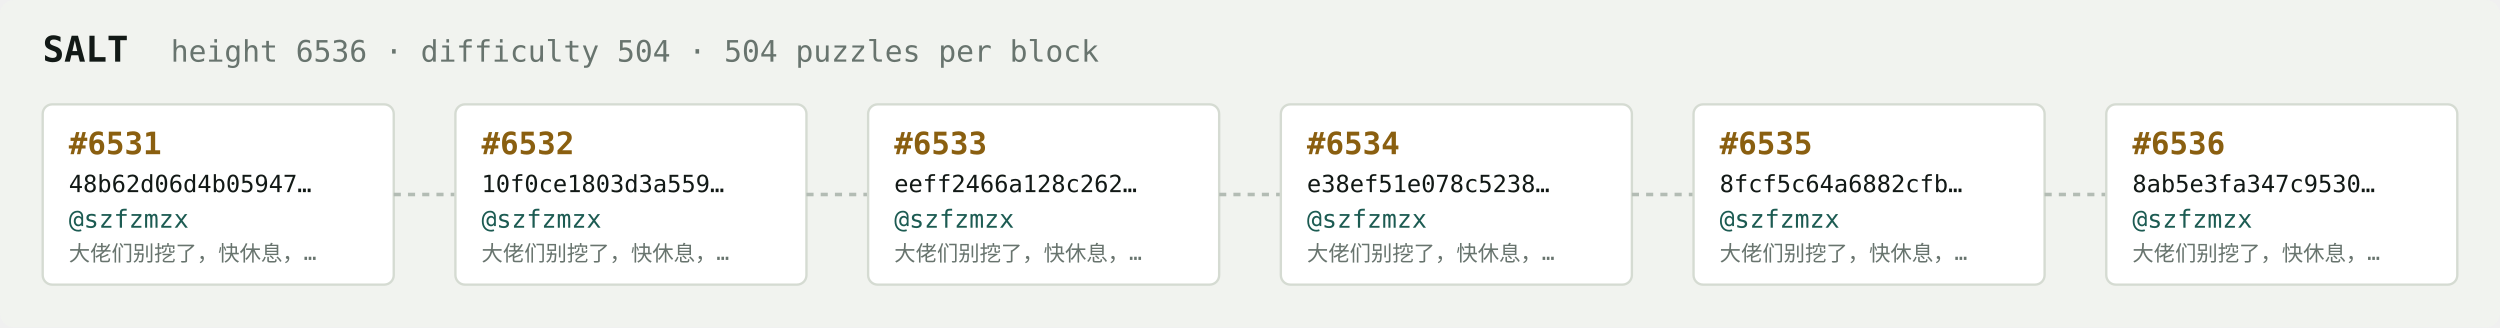
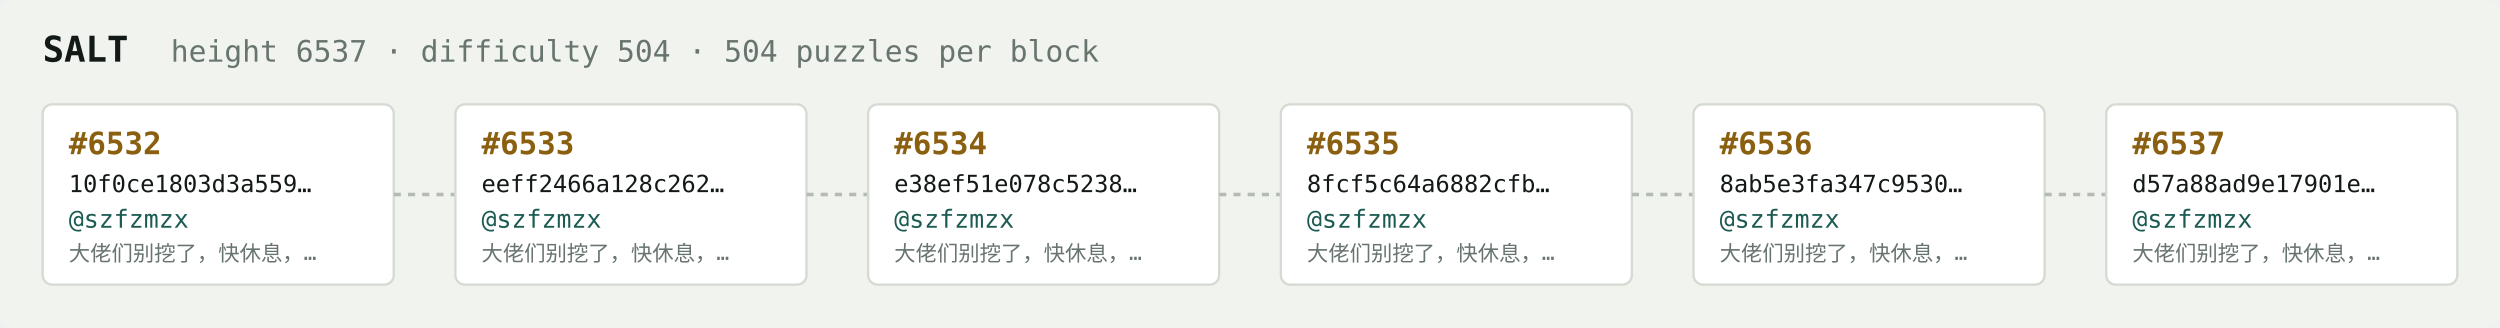
<svg xmlns="http://www.w3.org/2000/svg" width="1054" height="138" viewBox="0 0 1054 138" font-family="ui-monospace,SFMono-Regular,Menlo,monospace">
  <rect fill="#f1f3ef" width="1054" height="138" rx="6" />
  <text x="18" y="26" fill="#121916" font-size="15" font-weight="700">SALT</text>
-   <text x="72" y="26" fill="#68746e" font-size="12.5">height 6536 · difficulty 504 · 504 puzzles per block</text>
+   <text x="72" y="26" fill="#68746e" font-size="12.5">height 6537 · difficulty 504 · 504 puzzles per block</text>
  <rect x="18" y="44" width="148" height="76" rx="4" fill="#ffffff" stroke="#d5dbd2" stroke-width="1" />
-   <text x="29" y="65" fill="#8a5f10" font-size="13" font-weight="700">#6531</text>
-   <text x="29" y="81" fill="#121916" font-size="10">48b62d06d4b05947…</text>
+   <text x="29" y="65" fill="#8a5f10" font-size="13" font-weight="700">#6532</text>
+   <text x="29" y="81" fill="#121916" font-size="10">10f0ce1803d3a559…</text>
  <text x="29" y="96" fill="#1c5b52" font-size="10.5">@szfzmzx</text>
  <text x="29" y="110" fill="#68746e" font-size="9">大佬们别挖了，快休息，…</text>
  <line x1="166" y1="82.0" x2="192" y2="82.0" stroke="#b3bcb4" stroke-width="1.5" stroke-dasharray="3 3" />
  <rect x="192" y="44" width="148" height="76" rx="4" fill="#ffffff" stroke="#d5dbd2" stroke-width="1" />
-   <text x="203" y="65" fill="#8a5f10" font-size="13" font-weight="700">#6532</text>
-   <text x="203" y="81" fill="#121916" font-size="10">10f0ce1803d3a559…</text>
+   <text x="203" y="65" fill="#8a5f10" font-size="13" font-weight="700">#6533</text>
+   <text x="203" y="81" fill="#121916" font-size="10">eeff2466a128c262…</text>
  <text x="203" y="96" fill="#1c5b52" font-size="10.5">@szfzmzx</text>
  <text x="203" y="110" fill="#68746e" font-size="9">大佬们别挖了，快休息，…</text>
  <line x1="340" y1="82.0" x2="366" y2="82.0" stroke="#b3bcb4" stroke-width="1.5" stroke-dasharray="3 3" />
  <rect x="366" y="44" width="148" height="76" rx="4" fill="#ffffff" stroke="#d5dbd2" stroke-width="1" />
-   <text x="377" y="65" fill="#8a5f10" font-size="13" font-weight="700">#6533</text>
-   <text x="377" y="81" fill="#121916" font-size="10">eeff2466a128c262…</text>
+   <text x="377" y="65" fill="#8a5f10" font-size="13" font-weight="700">#6534</text>
+   <text x="377" y="81" fill="#121916" font-size="10">e38ef51e078c5238…</text>
  <text x="377" y="96" fill="#1c5b52" font-size="10.5">@szfzmzx</text>
  <text x="377" y="110" fill="#68746e" font-size="9">大佬们别挖了，快休息，…</text>
  <line x1="514" y1="82.0" x2="540" y2="82.0" stroke="#b3bcb4" stroke-width="1.5" stroke-dasharray="3 3" />
  <rect x="540" y="44" width="148" height="76" rx="4" fill="#ffffff" stroke="#d5dbd2" stroke-width="1" />
-   <text x="551" y="65" fill="#8a5f10" font-size="13" font-weight="700">#6534</text>
-   <text x="551" y="81" fill="#121916" font-size="10">e38ef51e078c5238…</text>
+   <text x="551" y="65" fill="#8a5f10" font-size="13" font-weight="700">#6535</text>
+   <text x="551" y="81" fill="#121916" font-size="10">8fcf5c64a6882cfb…</text>
  <text x="551" y="96" fill="#1c5b52" font-size="10.5">@szfzmzx</text>
  <text x="551" y="110" fill="#68746e" font-size="9">大佬们别挖了，快休息，…</text>
  <line x1="688" y1="82.0" x2="714" y2="82.0" stroke="#b3bcb4" stroke-width="1.5" stroke-dasharray="3 3" />
  <rect x="714" y="44" width="148" height="76" rx="4" fill="#ffffff" stroke="#d5dbd2" stroke-width="1" />
-   <text x="725" y="65" fill="#8a5f10" font-size="13" font-weight="700">#6535</text>
-   <text x="725" y="81" fill="#121916" font-size="10">8fcf5c64a6882cfb…</text>
+   <text x="725" y="65" fill="#8a5f10" font-size="13" font-weight="700">#6536</text>
+   <text x="725" y="81" fill="#121916" font-size="10">8ab5e3fa347c9530…</text>
  <text x="725" y="96" fill="#1c5b52" font-size="10.5">@szfzmzx</text>
  <text x="725" y="110" fill="#68746e" font-size="9">大佬们别挖了，快休息，…</text>
  <line x1="862" y1="82.0" x2="888" y2="82.0" stroke="#b3bcb4" stroke-width="1.5" stroke-dasharray="3 3" />
  <rect x="888" y="44" width="148" height="76" rx="4" fill="#ffffff" stroke="#d5dbd2" stroke-width="1" />
-   <text x="899" y="65" fill="#8a5f10" font-size="13" font-weight="700">#6536</text>
-   <text x="899" y="81" fill="#121916" font-size="10">8ab5e3fa347c9530…</text>
+   <text x="899" y="65" fill="#8a5f10" font-size="13" font-weight="700">#6537</text>
+   <text x="899" y="81" fill="#121916" font-size="10">d57a88ad9e17901e…</text>
  <text x="899" y="96" fill="#1c5b52" font-size="10.5">@szfzmzx</text>
  <text x="899" y="110" fill="#68746e" font-size="9">大佬们别挖了，快休息，…</text>
</svg>
